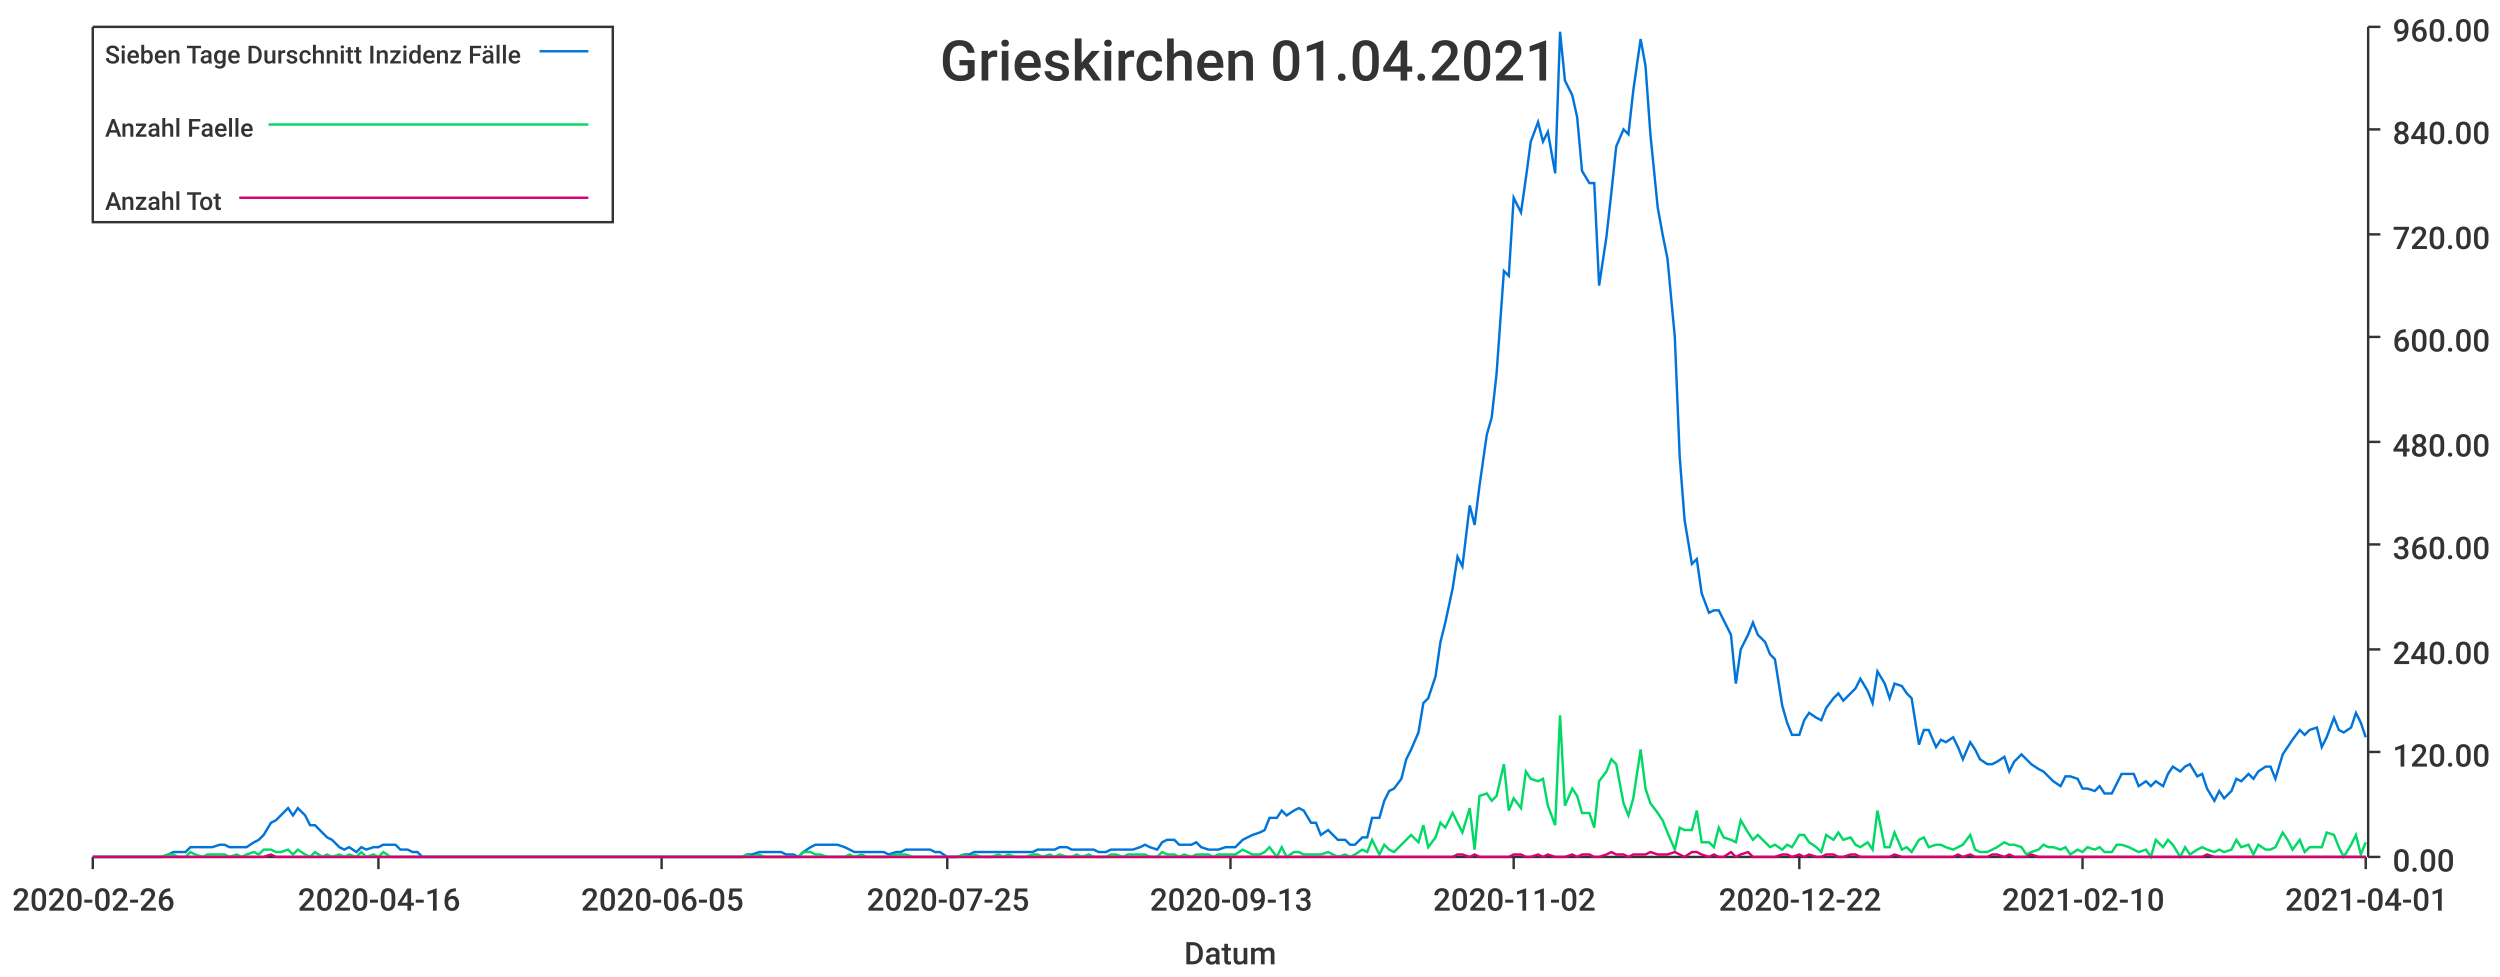
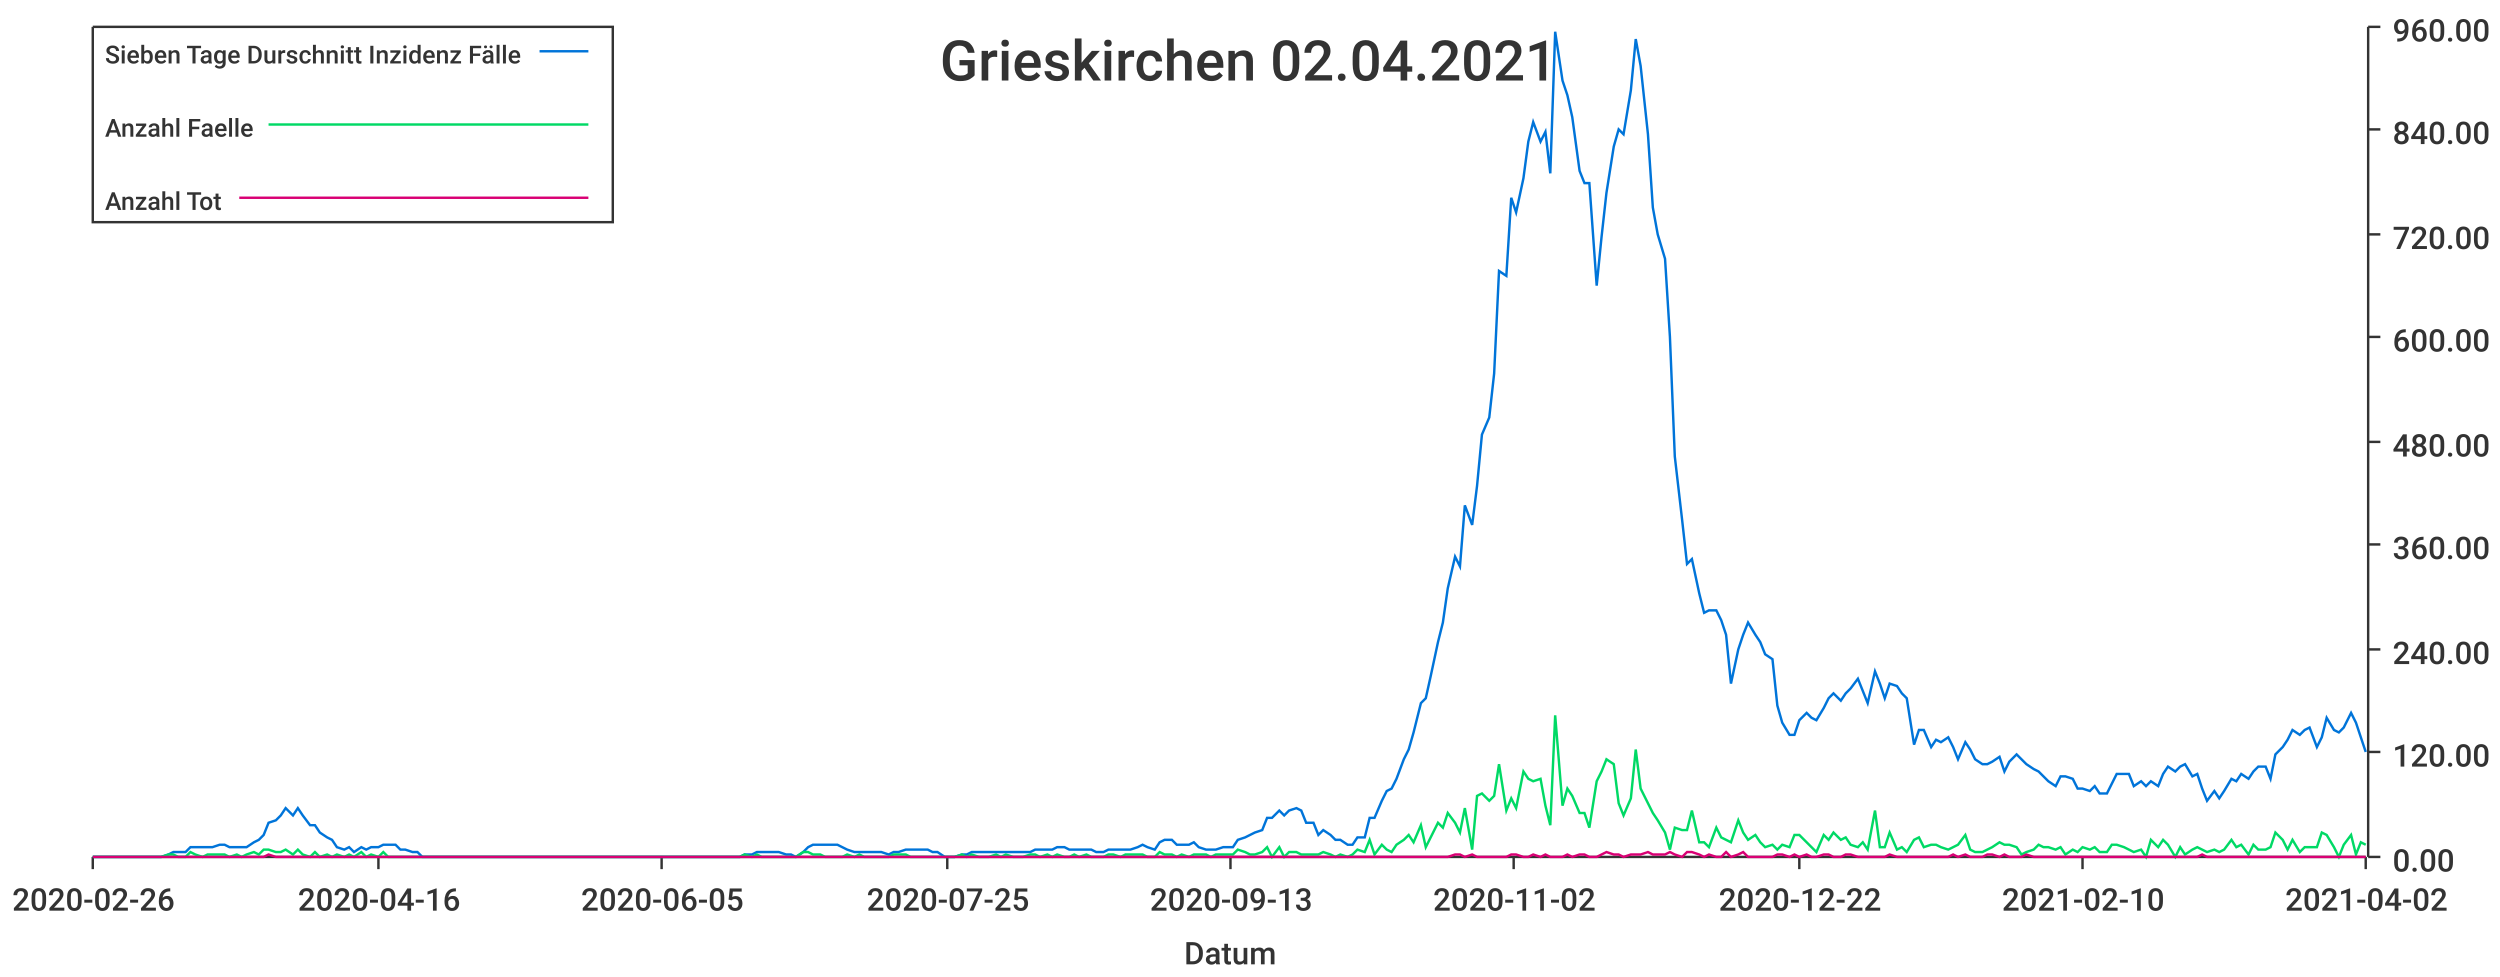
<svg xmlns="http://www.w3.org/2000/svg" width="1024" height="400">\n<path d="M 0 0 L 1024 0 L 1024 400 L 0 400 L 0 0" style="stroke-width:0;stroke:rgba(255,255,255,1.0);fill:rgba(255,255,255,1.0)" />
  <path d="M 38 11 L 969 11 L 969 351 L 38 351 L 38 11" style="stroke-width:0;stroke:rgba(255,255,255,1.0);fill:rgba(255,255,255,1.0)" />
  <path d="M 38 351 L 969 351" style="stroke-width:1;stroke:rgba(51,51,51,1.0);fill:none" />
  <path d="M 38 351 L 38 356" style="stroke-width:1;stroke:rgba(51,51,51,1.0);fill:none" />
  <text x="5" y="373" style="stroke-width:0;stroke:none;fill:rgba(51,51,51,1.0);font-size:12.8px;font-family:'Roboto Medium',sans-serif">2020-02-26</text>
  <path d="M 155 351 L 155 356" style="stroke-width:1;stroke:rgba(51,51,51,1.0);fill:none" />
  <text x="122" y="373" style="stroke-width:0;stroke:none;fill:rgba(51,51,51,1.0);font-size:12.8px;font-family:'Roboto Medium',sans-serif">2020-04-16</text>
  <path d="M 271 351 L 271 356" style="stroke-width:1;stroke:rgba(51,51,51,1.0);fill:none" />
  <text x="238" y="373" style="stroke-width:0;stroke:none;fill:rgba(51,51,51,1.0);font-size:12.8px;font-family:'Roboto Medium',sans-serif">2020-06-05</text>
  <path d="M 388 351 L 388 356" style="stroke-width:1;stroke:rgba(51,51,51,1.0);fill:none" />
  <text x="355" y="373" style="stroke-width:0;stroke:none;fill:rgba(51,51,51,1.0);font-size:12.8px;font-family:'Roboto Medium',sans-serif">2020-07-25</text>
  <path d="M 504 351 L 504 356" style="stroke-width:1;stroke:rgba(51,51,51,1.0);fill:none" />
  <text x="471" y="373" style="stroke-width:0;stroke:none;fill:rgba(51,51,51,1.0);font-size:12.8px;font-family:'Roboto Medium',sans-serif">2020-09-13</text>
  <path d="M 620 351 L 620 356" style="stroke-width:1;stroke:rgba(51,51,51,1.0);fill:none" />
  <text x="587" y="373" style="stroke-width:0;stroke:none;fill:rgba(51,51,51,1.0);font-size:12.8px;font-family:'Roboto Medium',sans-serif">2020-11-02</text>
  <path d="M 737 351 L 737 356" style="stroke-width:1;stroke:rgba(51,51,51,1.0);fill:none" />
  <text x="704" y="373" style="stroke-width:0;stroke:none;fill:rgba(51,51,51,1.0);font-size:12.8px;font-family:'Roboto Medium',sans-serif">2020-12-22</text>
  <path d="M 853 351 L 853 356" style="stroke-width:1;stroke:rgba(51,51,51,1.0);fill:none" />
  <text x="820" y="373" style="stroke-width:0;stroke:none;fill:rgba(51,51,51,1.0);font-size:12.8px;font-family:'Roboto Medium',sans-serif">2021-02-10</text>
  <path d="M 969 351 L 969 356" style="stroke-width:1;stroke:rgba(51,51,51,1.0);fill:none" />
-   <text x="936" y="373" style="stroke-width:0;stroke:none;fill:rgba(51,51,51,1.0);font-size:12.8px;font-family:'Roboto Medium',sans-serif">2021-04-01</text>
+   <text x="936" y="373" style="stroke-width:0;stroke:none;fill:rgba(51,51,51,1.0);font-size:12.8px;font-family:'Roboto Medium',sans-serif">2021-04-02</text>
  <text x="485" y="395" style="stroke-width:0;stroke:none;fill:rgba(51,51,51,1.0);font-size:12.8px;font-family:'Roboto Medium',sans-serif">Datum</text>
  <path d="M 970 351 L 970 11" style="stroke-width:1;stroke:rgba(51,51,51,1.0);fill:none" />
  <path d="M 970 351 L 975 351" style="stroke-width:1;stroke:rgba(51,51,51,1.0);fill:none" />
  <text x="980" y="357" style="stroke-width:0;stroke:none;fill:rgba(51,51,51,1.0);font-size:12.8px;font-family:'Roboto Medium',sans-serif">0.00</text>
  <path d="M 970 308 L 975 308" style="stroke-width:1;stroke:rgba(51,51,51,1.0);fill:none" />
  <text x="980" y="314" style="stroke-width:0;stroke:none;fill:rgba(51,51,51,1.0);font-size:12.8px;font-family:'Roboto Medium',sans-serif">120.00</text>
  <path d="M 970 266 L 975 266" style="stroke-width:1;stroke:rgba(51,51,51,1.0);fill:none" />
  <text x="980" y="272" style="stroke-width:0;stroke:none;fill:rgba(51,51,51,1.0);font-size:12.8px;font-family:'Roboto Medium',sans-serif">240.00</text>
  <path d="M 970 223 L 975 223" style="stroke-width:1;stroke:rgba(51,51,51,1.0);fill:none" />
  <text x="980" y="229" style="stroke-width:0;stroke:none;fill:rgba(51,51,51,1.0);font-size:12.8px;font-family:'Roboto Medium',sans-serif">360.00</text>
  <path d="M 970 181 L 975 181" style="stroke-width:1;stroke:rgba(51,51,51,1.0);fill:none" />
  <text x="980" y="187" style="stroke-width:0;stroke:none;fill:rgba(51,51,51,1.0);font-size:12.8px;font-family:'Roboto Medium',sans-serif">480.00</text>
  <path d="M 970 138 L 975 138" style="stroke-width:1;stroke:rgba(51,51,51,1.0);fill:none" />
  <text x="980" y="144" style="stroke-width:0;stroke:none;fill:rgba(51,51,51,1.0);font-size:12.8px;font-family:'Roboto Medium',sans-serif">600.00</text>
  <path d="M 970 96 L 975 96" style="stroke-width:1;stroke:rgba(51,51,51,1.0);fill:none" />
  <text x="980" y="102" style="stroke-width:0;stroke:none;fill:rgba(51,51,51,1.0);font-size:12.8px;font-family:'Roboto Medium',sans-serif">720.00</text>
  <path d="M 970 53 L 975 53" style="stroke-width:1;stroke:rgba(51,51,51,1.0);fill:none" />
  <text x="980" y="59" style="stroke-width:0;stroke:none;fill:rgba(51,51,51,1.0);font-size:12.8px;font-family:'Roboto Medium',sans-serif">840.00</text>
  <path d="M 970 11 L 975 11" style="stroke-width:1;stroke:rgba(51,51,51,1.0);fill:none" />
  <text x="980" y="17" style="stroke-width:0;stroke:none;fill:rgba(51,51,51,1.0);font-size:12.8px;font-family:'Roboto Medium',sans-serif">960.00</text>
-   <path d="M 38 351 L 41 351 L 43 351 L 45 351 L 48 351 L 50 351 L 52 351 L 55 351 L 57 351 L 59 351 L 62 351 L 64 351 L 66 351 L 69 350 L 71 349 L 73 349 L 76 349 L 78 347 L 80 347 L 83 347 L 85 347 L 87 347 L 90 346 L 92 346 L 94 347 L 97 347 L 99 347 L 101 347 L 104 345 L 106 344 L 108 342 L 111 337 L 113 336 L 115 334 L 118 331 L 120 334 L 122 331 L 125 334 L 127 338 L 129 338 L 132 341 L 134 343 L 136 344 L 139 347 L 141 348 L 143 347 L 146 349 L 148 347 L 150 348 L 153 347 L 155 347 L 157 346 L 160 346 L 162 346 L 164 348 L 167 348 L 169 349 L 171 349 L 173 351 L 176 351 L 178 351 L 180 351 L 183 351 L 185 351 L 187 351 L 190 351 L 192 351 L 194 351 L 197 351 L 199 351 L 201 351 L 204 351 L 206 351 L 208 351 L 211 351 L 213 351 L 215 351 L 218 351 L 220 351 L 222 351 L 225 351 L 227 351 L 229 351 L 232 351 L 234 351 L 236 351 L 239 351 L 241 351 L 243 351 L 246 351 L 248 351 L 250 351 L 253 351 L 255 351 L 257 351 L 260 351 L 262 351 L 264 351 L 267 351 L 269 351 L 271 351 L 274 351 L 276 351 L 278 351 L 281 351 L 283 351 L 285 351 L 288 351 L 290 351 L 292 351 L 295 351 L 297 351 L 299 351 L 302 351 L 304 351 L 306 350 L 308 350 L 311 349 L 313 349 L 315 349 L 318 349 L 320 349 L 322 350 L 325 350 L 327 351 L 329 349 L 332 347 L 334 346 L 336 346 L 339 346 L 341 346 L 343 346 L 346 347 L 348 348 L 350 349 L 353 349 L 355 349 L 357 349 L 360 349 L 362 349 L 364 350 L 367 349 L 369 349 L 371 348 L 374 348 L 376 348 L 378 348 L 381 348 L 383 349 L 385 349 L 388 351 L 390 351 L 392 351 L 395 350 L 397 350 L 399 349 L 402 349 L 404 349 L 406 349 L 409 349 L 411 349 L 413 349 L 416 349 L 418 349 L 420 349 L 423 349 L 425 348 L 427 348 L 430 348 L 432 348 L 434 347 L 437 347 L 439 348 L 441 348 L 443 348 L 446 348 L 448 348 L 450 349 L 453 349 L 455 348 L 457 348 L 460 348 L 462 348 L 464 348 L 467 347 L 469 346 L 471 347 L 474 348 L 476 345 L 478 344 L 481 344 L 483 346 L 485 346 L 488 346 L 490 345 L 492 347 L 495 348 L 497 348 L 499 348 L 502 347 L 504 347 L 506 347 L 509 344 L 511 343 L 513 342 L 516 341 L 518 340 L 520 335 L 523 335 L 525 332 L 527 334 L 530 332 L 532 331 L 534 332 L 537 337 L 539 337 L 541 342 L 544 340 L 546 342 L 548 344 L 551 344 L 553 346 L 555 346 L 558 343 L 560 343 L 562 335 L 565 335 L 567 328 L 569 324 L 571 323 L 574 319 L 576 311 L 578 307 L 581 300 L 583 288 L 585 286 L 588 277 L 590 263 L 592 255 L 595 241 L 597 228 L 599 232 L 602 207 L 604 215 L 606 199 L 609 178 L 611 171 L 613 153 L 616 111 L 618 113 L 620 81 L 623 87 L 625 73 L 627 58 L 630 50 L 632 58 L 634 54 L 637 71 L 639 13 L 641 33 L 644 39 L 646 48 L 648 70 L 651 75 L 653 75 L 655 117 L 658 97 L 660 79 L 662 60 L 665 53 L 667 55 L 669 37 L 672 16 L 674 27 L 676 55 L 679 85 L 681 96 L 683 106 L 686 138 L 688 187 L 690 213 L 693 231 L 695 229 L 697 243 L 700 251 L 702 250 L 704 250 L 706 254 L 709 260 L 711 280 L 713 266 L 716 260 L 718 255 L 720 260 L 723 263 L 725 268 L 727 270 L 730 289 L 732 296 L 734 301 L 737 301 L 739 295 L 741 292 L 744 294 L 746 295 L 748 290 L 751 286 L 753 284 L 755 287 L 758 284 L 760 282 L 762 278 L 765 283 L 767 288 L 769 275 L 772 280 L 774 286 L 776 280 L 779 281 L 781 284 L 783 286 L 786 305 L 788 299 L 790 299 L 793 306 L 795 303 L 797 304 L 800 302 L 802 306 L 804 311 L 807 304 L 809 307 L 811 311 L 814 313 L 816 313 L 818 312 L 821 310 L 823 316 L 825 312 L 828 309 L 830 311 L 832 313 L 835 315 L 837 316 L 839 318 L 841 320 L 844 322 L 846 318 L 848 318 L 851 319 L 853 323 L 855 323 L 858 324 L 860 322 L 862 325 L 865 325 L 867 321 L 869 317 L 872 317 L 874 317 L 876 322 L 879 320 L 881 322 L 883 320 L 886 322 L 888 317 L 890 314 L 893 316 L 895 314 L 897 313 L 900 318 L 902 317 L 904 323 L 907 328 L 909 324 L 911 327 L 914 324 L 916 319 L 918 320 L 921 317 L 923 319 L 925 316 L 928 314 L 930 314 L 932 319 L 935 309 L 937 306 L 939 303 L 942 299 L 944 301 L 946 299 L 949 298 L 951 306 L 953 302 L 956 294 L 958 299 L 960 300 L 963 298 L 965 292 L 967 296 L 969 302" style="stroke-width:1;stroke:rgba(0,116,217,1.0);fill:none" />
-   <path d="M 38 351 L 41 351 L 43 351 L 45 351 L 48 351 L 50 351 L 52 351 L 55 351 L 57 351 L 59 351 L 62 351 L 64 351 L 66 351 L 69 350 L 71 350 L 73 351 L 76 351 L 78 349 L 80 350 L 83 351 L 85 350 L 87 350 L 90 350 L 92 350 L 94 351 L 97 350 L 99 351 L 101 350 L 104 349 L 106 350 L 108 348 L 111 348 L 113 349 L 115 349 L 118 348 L 120 350 L 122 348 L 125 350 L 127 351 L 129 349 L 132 351 L 134 350 L 136 351 L 139 350 L 141 351 L 143 350 L 146 351 L 148 349 L 150 351 L 153 350 L 155 351 L 157 349 L 160 351 L 162 351 L 164 351 L 167 351 L 169 351 L 171 351 L 173 351 L 176 351 L 178 351 L 180 351 L 183 351 L 185 351 L 187 351 L 190 351 L 192 351 L 194 351 L 197 351 L 199 351 L 201 351 L 204 351 L 206 351 L 208 351 L 211 351 L 213 351 L 215 351 L 218 351 L 220 351 L 222 351 L 225 351 L 227 351 L 229 351 L 232 351 L 234 351 L 236 351 L 239 351 L 241 351 L 243 351 L 246 351 L 248 351 L 250 351 L 253 351 L 255 351 L 257 351 L 260 351 L 262 351 L 264 351 L 267 351 L 269 351 L 271 351 L 274 351 L 276 351 L 278 351 L 281 351 L 283 351 L 285 351 L 288 351 L 290 351 L 292 351 L 295 351 L 297 351 L 299 351 L 302 351 L 304 351 L 306 350 L 308 351 L 311 350 L 313 351 L 315 351 L 318 351 L 320 351 L 322 351 L 325 351 L 327 351 L 329 349 L 332 349 L 334 350 L 336 350 L 339 351 L 341 351 L 343 351 L 346 351 L 348 350 L 350 351 L 353 350 L 355 351 L 357 351 L 360 351 L 362 351 L 364 351 L 367 350 L 369 350 L 371 350 L 374 351 L 376 351 L 378 351 L 381 351 L 383 351 L 385 351 L 388 351 L 390 351 L 392 351 L 395 350 L 397 351 L 399 350 L 402 351 L 404 351 L 406 351 L 409 350 L 411 351 L 413 350 L 416 351 L 418 351 L 420 351 L 423 350 L 425 350 L 427 351 L 430 350 L 432 351 L 434 350 L 437 351 L 439 351 L 441 350 L 443 351 L 446 350 L 448 351 L 450 351 L 453 351 L 455 350 L 457 350 L 460 351 L 462 350 L 464 350 L 467 350 L 469 350 L 471 351 L 474 351 L 476 349 L 478 350 L 481 350 L 483 351 L 485 350 L 488 351 L 490 350 L 492 350 L 495 350 L 497 351 L 499 350 L 502 350 L 504 350 L 506 350 L 509 348 L 511 349 L 513 350 L 516 350 L 518 349 L 520 347 L 523 351 L 525 347 L 527 351 L 530 349 L 532 349 L 534 350 L 537 350 L 539 350 L 541 350 L 544 349 L 546 350 L 548 351 L 551 350 L 553 351 L 555 350 L 558 348 L 560 349 L 562 344 L 565 350 L 567 346 L 569 348 L 571 349 L 574 346 L 576 344 L 578 342 L 581 345 L 583 338 L 585 347 L 588 343 L 590 337 L 592 339 L 595 333 L 597 337 L 599 341 L 602 331 L 604 348 L 606 326 L 609 325 L 611 328 L 613 326 L 616 313 L 618 332 L 620 327 L 623 331 L 625 316 L 627 319 L 630 320 L 632 319 L 634 330 L 637 338 L 639 293 L 641 330 L 644 323 L 646 326 L 648 333 L 651 333 L 653 339 L 655 320 L 658 316 L 660 311 L 662 313 L 665 329 L 667 334 L 669 327 L 672 307 L 674 323 L 676 329 L 679 333 L 681 336 L 683 341 L 686 348 L 688 339 L 690 340 L 693 340 L 695 332 L 697 345 L 700 345 L 702 347 L 704 339 L 706 343 L 709 344 L 711 345 L 713 336 L 716 341 L 718 344 L 720 342 L 723 345 L 725 347 L 727 346 L 730 348 L 732 346 L 734 347 L 737 342 L 739 342 L 741 345 L 744 347 L 746 349 L 748 342 L 751 344 L 753 341 L 755 344 L 758 343 L 760 346 L 762 347 L 765 345 L 767 348 L 769 332 L 772 347 L 774 347 L 776 341 L 779 348 L 781 347 L 783 349 L 786 344 L 788 343 L 790 347 L 793 346 L 795 346 L 797 347 L 800 348 L 802 347 L 804 346 L 807 342 L 809 348 L 811 349 L 814 349 L 816 348 L 818 347 L 821 345 L 823 346 L 825 346 L 828 347 L 830 350 L 832 349 L 835 348 L 837 346 L 839 347 L 841 347 L 844 348 L 846 347 L 848 350 L 851 348 L 853 349 L 855 347 L 858 348 L 860 347 L 862 349 L 865 349 L 867 346 L 869 346 L 872 347 L 874 348 L 876 349 L 879 348 L 881 351 L 883 344 L 886 347 L 888 344 L 890 346 L 893 351 L 895 347 L 897 350 L 900 348 L 902 347 L 904 348 L 907 349 L 909 348 L 911 349 L 914 348 L 916 344 L 918 347 L 921 346 L 923 350 L 925 346 L 928 348 L 930 348 L 932 347 L 935 341 L 937 344 L 939 348 L 942 344 L 944 349 L 946 347 L 949 347 L 951 347 L 953 341 L 956 342 L 958 347 L 960 351 L 963 346 L 965 342 L 967 350 L 969 345" style="stroke-width:1;stroke:rgba(0,217,101,1.0);fill:none" />
-   <path d="M 38 351 L 41 351 L 43 351 L 45 351 L 48 351 L 50 351 L 52 351 L 55 351 L 57 351 L 59 351 L 62 351 L 64 351 L 66 351 L 69 351 L 71 351 L 73 351 L 76 351 L 78 351 L 80 351 L 83 351 L 85 351 L 87 351 L 90 351 L 92 351 L 94 351 L 97 351 L 99 351 L 101 351 L 104 351 L 106 351 L 108 351 L 111 350 L 113 351 L 115 351 L 118 351 L 120 351 L 122 351 L 125 351 L 127 351 L 129 351 L 132 351 L 134 351 L 136 351 L 139 351 L 141 351 L 143 351 L 146 351 L 148 351 L 150 351 L 153 351 L 155 351 L 157 351 L 160 351 L 162 351 L 164 351 L 167 351 L 169 351 L 171 351 L 173 351 L 176 351 L 178 351 L 180 351 L 183 351 L 185 351 L 187 351 L 190 351 L 192 351 L 194 351 L 197 351 L 199 351 L 201 351 L 204 351 L 206 351 L 208 351 L 211 351 L 213 351 L 215 351 L 218 351 L 220 351 L 222 351 L 225 351 L 227 351 L 229 351 L 232 351 L 234 351 L 236 351 L 239 351 L 241 351 L 243 351 L 246 351 L 248 351 L 250 351 L 253 351 L 255 351 L 257 351 L 260 351 L 262 351 L 264 351 L 267 351 L 269 351 L 271 351 L 274 351 L 276 351 L 278 351 L 281 351 L 283 351 L 285 351 L 288 351 L 290 351 L 292 351 L 295 351 L 297 351 L 299 351 L 302 351 L 304 351 L 306 351 L 308 351 L 311 351 L 313 351 L 315 351 L 318 351 L 320 351 L 322 351 L 325 351 L 327 351 L 329 351 L 332 351 L 334 351 L 336 351 L 339 351 L 341 351 L 343 351 L 346 351 L 348 351 L 350 351 L 353 351 L 355 351 L 357 351 L 360 351 L 362 351 L 364 351 L 367 351 L 369 351 L 371 351 L 374 351 L 376 351 L 378 351 L 381 351 L 383 351 L 385 351 L 388 351 L 390 351 L 392 351 L 395 351 L 397 351 L 399 351 L 402 351 L 404 351 L 406 351 L 409 351 L 411 351 L 413 351 L 416 351 L 418 351 L 420 351 L 423 351 L 425 351 L 427 351 L 430 351 L 432 351 L 434 351 L 437 351 L 439 351 L 441 351 L 443 351 L 446 351 L 448 351 L 450 351 L 453 351 L 455 351 L 457 351 L 460 351 L 462 351 L 464 351 L 467 351 L 469 351 L 471 351 L 474 351 L 476 351 L 478 351 L 481 351 L 483 351 L 485 351 L 488 351 L 490 351 L 492 351 L 495 351 L 497 351 L 499 351 L 502 351 L 504 351 L 506 351 L 509 351 L 511 351 L 513 351 L 516 351 L 518 351 L 520 351 L 523 351 L 525 351 L 527 351 L 530 351 L 532 351 L 534 351 L 537 351 L 539 351 L 541 351 L 544 351 L 546 351 L 548 351 L 551 351 L 553 351 L 555 351 L 558 351 L 560 351 L 562 351 L 565 351 L 567 351 L 569 351 L 571 351 L 574 351 L 576 351 L 578 351 L 581 351 L 583 351 L 585 351 L 588 351 L 590 351 L 592 351 L 595 351 L 597 350 L 599 350 L 602 351 L 604 350 L 606 351 L 609 351 L 611 351 L 613 351 L 616 351 L 618 351 L 620 350 L 623 350 L 625 351 L 627 351 L 630 350 L 632 351 L 634 350 L 637 351 L 639 351 L 641 351 L 644 350 L 646 351 L 648 350 L 651 350 L 653 351 L 655 351 L 658 350 L 660 349 L 662 350 L 665 350 L 667 351 L 669 350 L 672 350 L 674 350 L 676 349 L 679 350 L 681 350 L 683 350 L 686 349 L 688 350 L 690 351 L 693 349 L 695 349 L 697 350 L 700 351 L 702 350 L 704 351 L 706 351 L 709 349 L 711 351 L 713 350 L 716 349 L 718 351 L 720 351 L 723 351 L 725 351 L 727 351 L 730 350 L 732 350 L 734 351 L 737 350 L 739 351 L 741 350 L 744 351 L 746 351 L 748 350 L 751 350 L 753 351 L 755 351 L 758 350 L 760 350 L 762 351 L 765 351 L 767 351 L 769 351 L 772 351 L 774 351 L 776 350 L 779 351 L 781 351 L 783 351 L 786 351 L 788 351 L 790 351 L 793 351 L 795 351 L 797 351 L 800 351 L 802 350 L 804 351 L 807 350 L 809 351 L 811 351 L 814 351 L 816 350 L 818 350 L 821 351 L 823 350 L 825 351 L 828 351 L 830 351 L 832 350 L 835 351 L 837 351 L 839 351 L 841 351 L 844 351 L 846 351 L 848 351 L 851 351 L 853 351 L 855 351 L 858 351 L 860 351 L 862 351 L 865 351 L 867 351 L 869 351 L 872 351 L 874 351 L 876 351 L 879 351 L 881 351 L 883 351 L 886 351 L 888 351 L 890 351 L 893 351 L 895 351 L 897 351 L 900 351 L 902 351 L 904 350 L 907 351 L 909 351 L 911 351 L 914 351 L 916 351 L 918 351 L 921 351 L 923 351 L 925 351 L 928 351 L 930 351 L 932 351 L 935 351 L 937 351 L 939 351 L 942 351 L 944 351 L 946 351 L 949 351 L 951 351 L 953 351 L 956 351 L 958 351 L 960 351 L 963 351 L 965 351 L 967 351 L 969 351" style="stroke-width:1;stroke:rgba(217,0,116,1.0);fill:none" />
-   <text x="385" y="33" style="stroke-width:0;stroke:none;fill:rgba(51,51,51,1.0);font-size:23.0px;font-family:'Roboto Medium',sans-serif">Grieskirchen 01.04.2021</text>
+   <path d="M 38 351 L 41 351 L 43 351 L 45 351 L 48 351 L 50 351 L 52 351 L 55 351 L 57 351 L 59 351 L 62 351 L 64 351 L 66 351 L 69 350 L 71 349 L 73 349 L 76 349 L 78 347 L 80 347 L 83 347 L 85 347 L 87 347 L 90 346 L 92 346 L 94 347 L 97 347 L 99 347 L 101 347 L 104 345 L 106 344 L 108 342 L 110 337 L 113 336 L 115 334 L 117 331 L 120 334 L 122 331 L 124 334 L 127 338 L 129 338 L 131 341 L 134 343 L 136 344 L 138 347 L 141 348 L 143 347 L 145 349 L 148 347 L 150 348 L 152 347 L 155 347 L 157 346 L 159 346 L 162 346 L 164 348 L 166 348 L 169 349 L 171 349 L 173 351 L 175 351 L 178 351 L 180 351 L 182 351 L 185 351 L 187 351 L 189 351 L 192 351 L 194 351 L 196 351 L 199 351 L 201 351 L 203 351 L 206 351 L 208 351 L 210 351 L 213 351 L 215 351 L 217 351 L 220 351 L 222 351 L 224 351 L 227 351 L 229 351 L 231 351 L 234 351 L 236 351 L 238 351 L 240 351 L 243 351 L 245 351 L 247 351 L 250 351 L 252 351 L 254 351 L 257 351 L 259 351 L 261 351 L 264 351 L 266 351 L 268 351 L 271 351 L 273 351 L 275 351 L 278 351 L 280 351 L 282 351 L 285 351 L 287 351 L 289 351 L 292 351 L 294 351 L 296 351 L 299 351 L 301 351 L 303 351 L 305 350 L 308 350 L 310 349 L 312 349 L 315 349 L 317 349 L 319 349 L 322 350 L 324 350 L 326 351 L 329 349 L 331 347 L 333 346 L 336 346 L 338 346 L 340 346 L 343 346 L 345 347 L 347 348 L 350 349 L 352 349 L 354 349 L 357 349 L 359 349 L 361 349 L 364 350 L 366 349 L 368 349 L 371 348 L 373 348 L 375 348 L 377 348 L 380 348 L 382 349 L 384 349 L 387 351 L 389 351 L 391 351 L 394 350 L 396 350 L 398 349 L 401 349 L 403 349 L 405 349 L 408 349 L 410 349 L 412 349 L 415 349 L 417 349 L 419 349 L 422 349 L 424 348 L 426 348 L 429 348 L 431 348 L 433 347 L 436 347 L 438 348 L 440 348 L 442 348 L 445 348 L 447 348 L 449 349 L 452 349 L 454 348 L 456 348 L 459 348 L 461 348 L 463 348 L 466 347 L 468 346 L 470 347 L 473 348 L 475 345 L 477 344 L 480 344 L 482 346 L 484 346 L 487 346 L 489 345 L 491 347 L 494 348 L 496 348 L 498 348 L 501 347 L 503 347 L 505 347 L 507 344 L 510 343 L 512 342 L 514 341 L 517 340 L 519 335 L 521 335 L 524 332 L 526 334 L 528 332 L 531 331 L 533 332 L 535 337 L 538 337 L 540 342 L 542 340 L 545 342 L 547 344 L 549 344 L 552 346 L 554 346 L 556 343 L 559 343 L 561 335 L 563 335 L 566 328 L 568 324 L 570 323 L 572 319 L 575 311 L 577 307 L 579 300 L 582 288 L 584 286 L 586 277 L 589 263 L 591 255 L 593 241 L 596 228 L 598 232 L 600 207 L 603 215 L 605 199 L 607 178 L 610 171 L 612 153 L 614 111 L 617 113 L 619 81 L 621 87 L 624 73 L 626 58 L 628 50 L 631 58 L 633 54 L 635 71 L 637 13 L 640 33 L 642 39 L 644 48 L 647 70 L 649 75 L 651 75 L 654 117 L 656 97 L 658 79 L 661 60 L 663 53 L 665 55 L 668 37 L 670 16 L 672 27 L 675 55 L 677 85 L 679 96 L 682 106 L 684 138 L 686 187 L 689 213 L 691 231 L 693 229 L 696 243 L 698 251 L 700 250 L 703 250 L 705 254 L 707 260 L 709 280 L 712 266 L 714 260 L 716 255 L 719 260 L 721 263 L 723 268 L 726 270 L 728 289 L 730 296 L 733 301 L 735 301 L 737 295 L 740 292 L 742 294 L 744 295 L 747 290 L 749 286 L 751 284 L 754 287 L 756 284 L 758 282 L 761 278 L 763 283 L 765 288 L 768 275 L 770 280 L 772 286 L 774 280 L 777 281 L 779 284 L 781 286 L 784 305 L 786 299 L 788 299 L 791 306 L 793 303 L 795 304 L 798 302 L 800 306 L 802 311 L 805 304 L 807 307 L 809 311 L 812 313 L 814 313 L 816 312 L 819 310 L 821 316 L 823 312 L 826 309 L 828 311 L 830 313 L 833 315 L 835 316 L 837 318 L 839 320 L 842 322 L 844 318 L 846 318 L 849 319 L 851 323 L 853 323 L 856 324 L 858 322 L 860 325 L 863 325 L 865 321 L 867 317 L 870 317 L 872 317 L 874 322 L 877 320 L 879 322 L 881 320 L 884 322 L 886 317 L 888 314 L 891 316 L 893 314 L 895 313 L 898 318 L 900 317 L 902 323 L 904 328 L 907 324 L 909 327 L 911 324 L 914 319 L 916 320 L 918 317 L 921 319 L 923 316 L 925 314 L 928 314 L 930 319 L 932 309 L 935 306 L 937 303 L 939 299 L 942 301 L 944 299 L 946 298 L 949 306 L 951 302 L 953 294 L 956 299 L 958 300 L 960 298 L 963 292 L 965 296 L 967 302 L 969 308" style="stroke-width:1;stroke:rgba(0,116,217,1.0);fill:none" />
+   <path d="M 38 351 L 41 351 L 43 351 L 45 351 L 48 351 L 50 351 L 52 351 L 55 351 L 57 351 L 59 351 L 62 351 L 64 351 L 66 351 L 69 350 L 71 350 L 73 351 L 76 351 L 78 349 L 80 350 L 83 351 L 85 350 L 87 350 L 90 350 L 92 350 L 94 351 L 97 350 L 99 351 L 101 350 L 104 349 L 106 350 L 108 348 L 110 348 L 113 349 L 115 349 L 117 348 L 120 350 L 122 348 L 124 350 L 127 351 L 129 349 L 131 351 L 134 350 L 136 351 L 138 350 L 141 351 L 143 350 L 145 351 L 148 349 L 150 351 L 152 350 L 155 351 L 157 349 L 159 351 L 162 351 L 164 351 L 166 351 L 169 351 L 171 351 L 173 351 L 175 351 L 178 351 L 180 351 L 182 351 L 185 351 L 187 351 L 189 351 L 192 351 L 194 351 L 196 351 L 199 351 L 201 351 L 203 351 L 206 351 L 208 351 L 210 351 L 213 351 L 215 351 L 217 351 L 220 351 L 222 351 L 224 351 L 227 351 L 229 351 L 231 351 L 234 351 L 236 351 L 238 351 L 240 351 L 243 351 L 245 351 L 247 351 L 250 351 L 252 351 L 254 351 L 257 351 L 259 351 L 261 351 L 264 351 L 266 351 L 268 351 L 271 351 L 273 351 L 275 351 L 278 351 L 280 351 L 282 351 L 285 351 L 287 351 L 289 351 L 292 351 L 294 351 L 296 351 L 299 351 L 301 351 L 303 351 L 305 350 L 308 351 L 310 350 L 312 351 L 315 351 L 317 351 L 319 351 L 322 351 L 324 351 L 326 351 L 329 349 L 331 349 L 333 350 L 336 350 L 338 351 L 340 351 L 343 351 L 345 351 L 347 350 L 350 351 L 352 350 L 354 351 L 357 351 L 359 351 L 361 351 L 364 351 L 366 350 L 368 350 L 371 350 L 373 351 L 375 351 L 377 351 L 380 351 L 382 351 L 384 351 L 387 351 L 389 351 L 391 351 L 394 350 L 396 351 L 398 350 L 401 351 L 403 351 L 405 351 L 408 350 L 410 351 L 412 350 L 415 351 L 417 351 L 419 351 L 422 350 L 424 350 L 426 351 L 429 350 L 431 351 L 433 350 L 436 351 L 438 351 L 440 350 L 442 351 L 445 350 L 447 351 L 449 351 L 452 351 L 454 350 L 456 350 L 459 351 L 461 350 L 463 350 L 466 350 L 468 350 L 470 351 L 473 351 L 475 349 L 477 350 L 480 350 L 482 351 L 484 350 L 487 351 L 489 350 L 491 350 L 494 350 L 496 351 L 498 350 L 501 350 L 503 350 L 505 350 L 507 348 L 510 349 L 512 350 L 514 350 L 517 349 L 519 347 L 521 351 L 524 347 L 526 351 L 528 349 L 531 349 L 533 350 L 535 350 L 538 350 L 540 350 L 542 349 L 545 350 L 547 351 L 549 350 L 552 351 L 554 350 L 556 348 L 559 349 L 561 344 L 563 350 L 566 346 L 568 348 L 570 349 L 572 346 L 575 344 L 577 342 L 579 345 L 582 338 L 584 347 L 586 343 L 589 337 L 591 339 L 593 333 L 596 337 L 598 341 L 600 331 L 603 348 L 605 326 L 607 325 L 610 328 L 612 326 L 614 313 L 617 332 L 619 327 L 621 331 L 624 316 L 626 319 L 628 320 L 631 319 L 633 330 L 635 338 L 637 293 L 640 330 L 642 323 L 644 326 L 647 333 L 649 333 L 651 339 L 654 320 L 656 316 L 658 311 L 661 313 L 663 329 L 665 334 L 668 327 L 670 307 L 672 323 L 675 329 L 677 333 L 679 336 L 682 341 L 684 348 L 686 339 L 689 340 L 691 340 L 693 332 L 696 345 L 698 345 L 700 347 L 703 339 L 705 343 L 707 344 L 709 345 L 712 336 L 714 341 L 716 344 L 719 342 L 721 345 L 723 347 L 726 346 L 728 348 L 730 346 L 733 347 L 735 342 L 737 342 L 740 345 L 742 347 L 744 349 L 747 342 L 749 344 L 751 341 L 754 344 L 756 343 L 758 346 L 761 347 L 763 345 L 765 348 L 768 332 L 770 347 L 772 347 L 774 341 L 777 348 L 779 347 L 781 349 L 784 344 L 786 343 L 788 347 L 791 346 L 793 346 L 795 347 L 798 348 L 800 347 L 802 346 L 805 342 L 807 348 L 809 349 L 812 349 L 814 348 L 816 347 L 819 345 L 821 346 L 823 346 L 826 347 L 828 350 L 830 349 L 833 348 L 835 346 L 837 347 L 839 347 L 842 348 L 844 347 L 846 350 L 849 348 L 851 349 L 853 347 L 856 348 L 858 347 L 860 349 L 863 349 L 865 346 L 867 346 L 870 347 L 872 348 L 874 349 L 877 348 L 879 351 L 881 344 L 884 347 L 886 344 L 888 346 L 891 351 L 893 347 L 895 350 L 898 348 L 900 347 L 902 348 L 904 349 L 907 348 L 909 349 L 911 348 L 914 344 L 916 347 L 918 346 L 921 350 L 923 346 L 925 348 L 928 348 L 930 347 L 932 341 L 935 344 L 937 348 L 939 344 L 942 349 L 944 347 L 946 347 L 949 347 L 951 341 L 953 342 L 956 347 L 958 351 L 960 346 L 963 342 L 965 350 L 967 345 L 969 346" style="stroke-width:1;stroke:rgba(0,217,101,1.0);fill:none" />
+   <path d="M 38 351 L 41 351 L 43 351 L 45 351 L 48 351 L 50 351 L 52 351 L 55 351 L 57 351 L 59 351 L 62 351 L 64 351 L 66 351 L 69 351 L 71 351 L 73 351 L 76 351 L 78 351 L 80 351 L 83 351 L 85 351 L 87 351 L 90 351 L 92 351 L 94 351 L 97 351 L 99 351 L 101 351 L 104 351 L 106 351 L 108 351 L 110 350 L 113 351 L 115 351 L 117 351 L 120 351 L 122 351 L 124 351 L 127 351 L 129 351 L 131 351 L 134 351 L 136 351 L 138 351 L 141 351 L 143 351 L 145 351 L 148 351 L 150 351 L 152 351 L 155 351 L 157 351 L 159 351 L 162 351 L 164 351 L 166 351 L 169 351 L 171 351 L 173 351 L 175 351 L 178 351 L 180 351 L 182 351 L 185 351 L 187 351 L 189 351 L 192 351 L 194 351 L 196 351 L 199 351 L 201 351 L 203 351 L 206 351 L 208 351 L 210 351 L 213 351 L 215 351 L 217 351 L 220 351 L 222 351 L 224 351 L 227 351 L 229 351 L 231 351 L 234 351 L 236 351 L 238 351 L 240 351 L 243 351 L 245 351 L 247 351 L 250 351 L 252 351 L 254 351 L 257 351 L 259 351 L 261 351 L 264 351 L 266 351 L 268 351 L 271 351 L 273 351 L 275 351 L 278 351 L 280 351 L 282 351 L 285 351 L 287 351 L 289 351 L 292 351 L 294 351 L 296 351 L 299 351 L 301 351 L 303 351 L 305 351 L 308 351 L 310 351 L 312 351 L 315 351 L 317 351 L 319 351 L 322 351 L 324 351 L 326 351 L 329 351 L 331 351 L 333 351 L 336 351 L 338 351 L 340 351 L 343 351 L 345 351 L 347 351 L 350 351 L 352 351 L 354 351 L 357 351 L 359 351 L 361 351 L 364 351 L 366 351 L 368 351 L 371 351 L 373 351 L 375 351 L 377 351 L 380 351 L 382 351 L 384 351 L 387 351 L 389 351 L 391 351 L 394 351 L 396 351 L 398 351 L 401 351 L 403 351 L 405 351 L 408 351 L 410 351 L 412 351 L 415 351 L 417 351 L 419 351 L 422 351 L 424 351 L 426 351 L 429 351 L 431 351 L 433 351 L 436 351 L 438 351 L 440 351 L 442 351 L 445 351 L 447 351 L 449 351 L 452 351 L 454 351 L 456 351 L 459 351 L 461 351 L 463 351 L 466 351 L 468 351 L 470 351 L 473 351 L 475 351 L 477 351 L 480 351 L 482 351 L 484 351 L 487 351 L 489 351 L 491 351 L 494 351 L 496 351 L 498 351 L 501 351 L 503 351 L 505 351 L 507 351 L 510 351 L 512 351 L 514 351 L 517 351 L 519 351 L 521 351 L 524 351 L 526 351 L 528 351 L 531 351 L 533 351 L 535 351 L 538 351 L 540 351 L 542 351 L 545 351 L 547 351 L 549 351 L 552 351 L 554 351 L 556 351 L 559 351 L 561 351 L 563 351 L 566 351 L 568 351 L 570 351 L 572 351 L 575 351 L 577 351 L 579 351 L 582 351 L 584 351 L 586 351 L 589 351 L 591 351 L 593 351 L 596 350 L 598 350 L 600 351 L 603 350 L 605 351 L 607 351 L 610 351 L 612 351 L 614 351 L 617 351 L 619 350 L 621 350 L 624 351 L 626 351 L 628 350 L 631 351 L 633 350 L 635 351 L 637 351 L 640 351 L 642 350 L 644 351 L 647 350 L 649 350 L 651 351 L 654 351 L 656 350 L 658 349 L 661 350 L 663 350 L 665 351 L 668 350 L 670 350 L 672 350 L 675 349 L 677 350 L 679 350 L 682 350 L 684 349 L 686 350 L 689 351 L 691 349 L 693 349 L 696 350 L 698 351 L 700 350 L 703 351 L 705 351 L 707 349 L 709 351 L 712 350 L 714 349 L 716 351 L 719 351 L 721 351 L 723 351 L 726 351 L 728 350 L 730 350 L 733 351 L 735 350 L 737 351 L 740 350 L 742 351 L 744 351 L 747 350 L 749 350 L 751 351 L 754 351 L 756 350 L 758 350 L 761 351 L 763 351 L 765 351 L 768 351 L 770 351 L 772 351 L 774 350 L 777 351 L 779 351 L 781 351 L 784 351 L 786 351 L 788 351 L 791 351 L 793 351 L 795 351 L 798 351 L 800 350 L 802 351 L 805 350 L 807 351 L 809 351 L 812 351 L 814 350 L 816 350 L 819 351 L 821 350 L 823 351 L 826 351 L 828 351 L 830 350 L 833 351 L 835 351 L 837 351 L 839 351 L 842 351 L 844 351 L 846 351 L 849 351 L 851 351 L 853 351 L 856 351 L 858 351 L 860 351 L 863 351 L 865 351 L 867 351 L 870 351 L 872 351 L 874 351 L 877 351 L 879 351 L 881 351 L 884 351 L 886 351 L 888 351 L 891 351 L 893 351 L 895 351 L 898 351 L 900 351 L 902 350 L 904 351 L 907 351 L 909 351 L 911 351 L 914 351 L 916 351 L 918 351 L 921 351 L 923 351 L 925 351 L 928 351 L 930 351 L 932 351 L 935 351 L 937 351 L 939 351 L 942 351 L 944 351 L 946 351 L 949 351 L 951 351 L 953 351 L 956 351 L 958 351 L 960 351 L 963 351 L 965 351 L 967 351 L 969 351" style="stroke-width:1;stroke:rgba(217,0,116,1.0);fill:none" />
+   <text x="385" y="33" style="stroke-width:0;stroke:none;fill:rgba(51,51,51,1.0);font-size:23.0px;font-family:'Roboto Medium',sans-serif">Grieskirchen 02.04.2021</text>
  <path d="M 38 11 L 251 11 L 251 91 L 38 91 L 38 11" style="stroke-width:1;stroke:rgba(51,51,51,1.0);fill:rgba(255,255,255,1.0)" />
  <text x="43" y="26" style="stroke-width:0;stroke:none;fill:rgba(51,51,51,1.0);font-size:10.2px;font-family:'Roboto Medium',sans-serif">Sieben Tage Durschnitt Inzidenz Fälle</text>
  <path d="M 221 21 L 241 21" style="stroke-width:1;stroke:rgba(0,116,217,1.0);fill:none" />
  <text x="43" y="56" style="stroke-width:0;stroke:none;fill:rgba(51,51,51,1.0);font-size:10.2px;font-family:'Roboto Medium',sans-serif">Anzahl Faelle</text>
  <path d="M 110 51 L 241 51" style="stroke-width:1;stroke:rgba(0,217,101,1.0);fill:none" />
  <text x="43" y="86" style="stroke-width:0;stroke:none;fill:rgba(51,51,51,1.0);font-size:10.2px;font-family:'Roboto Medium',sans-serif">Anzahl Tot</text>
  <path d="M 98 81 L 241 81" style="stroke-width:1;stroke:rgba(217,0,116,1.0);fill:none" />
</svg>
